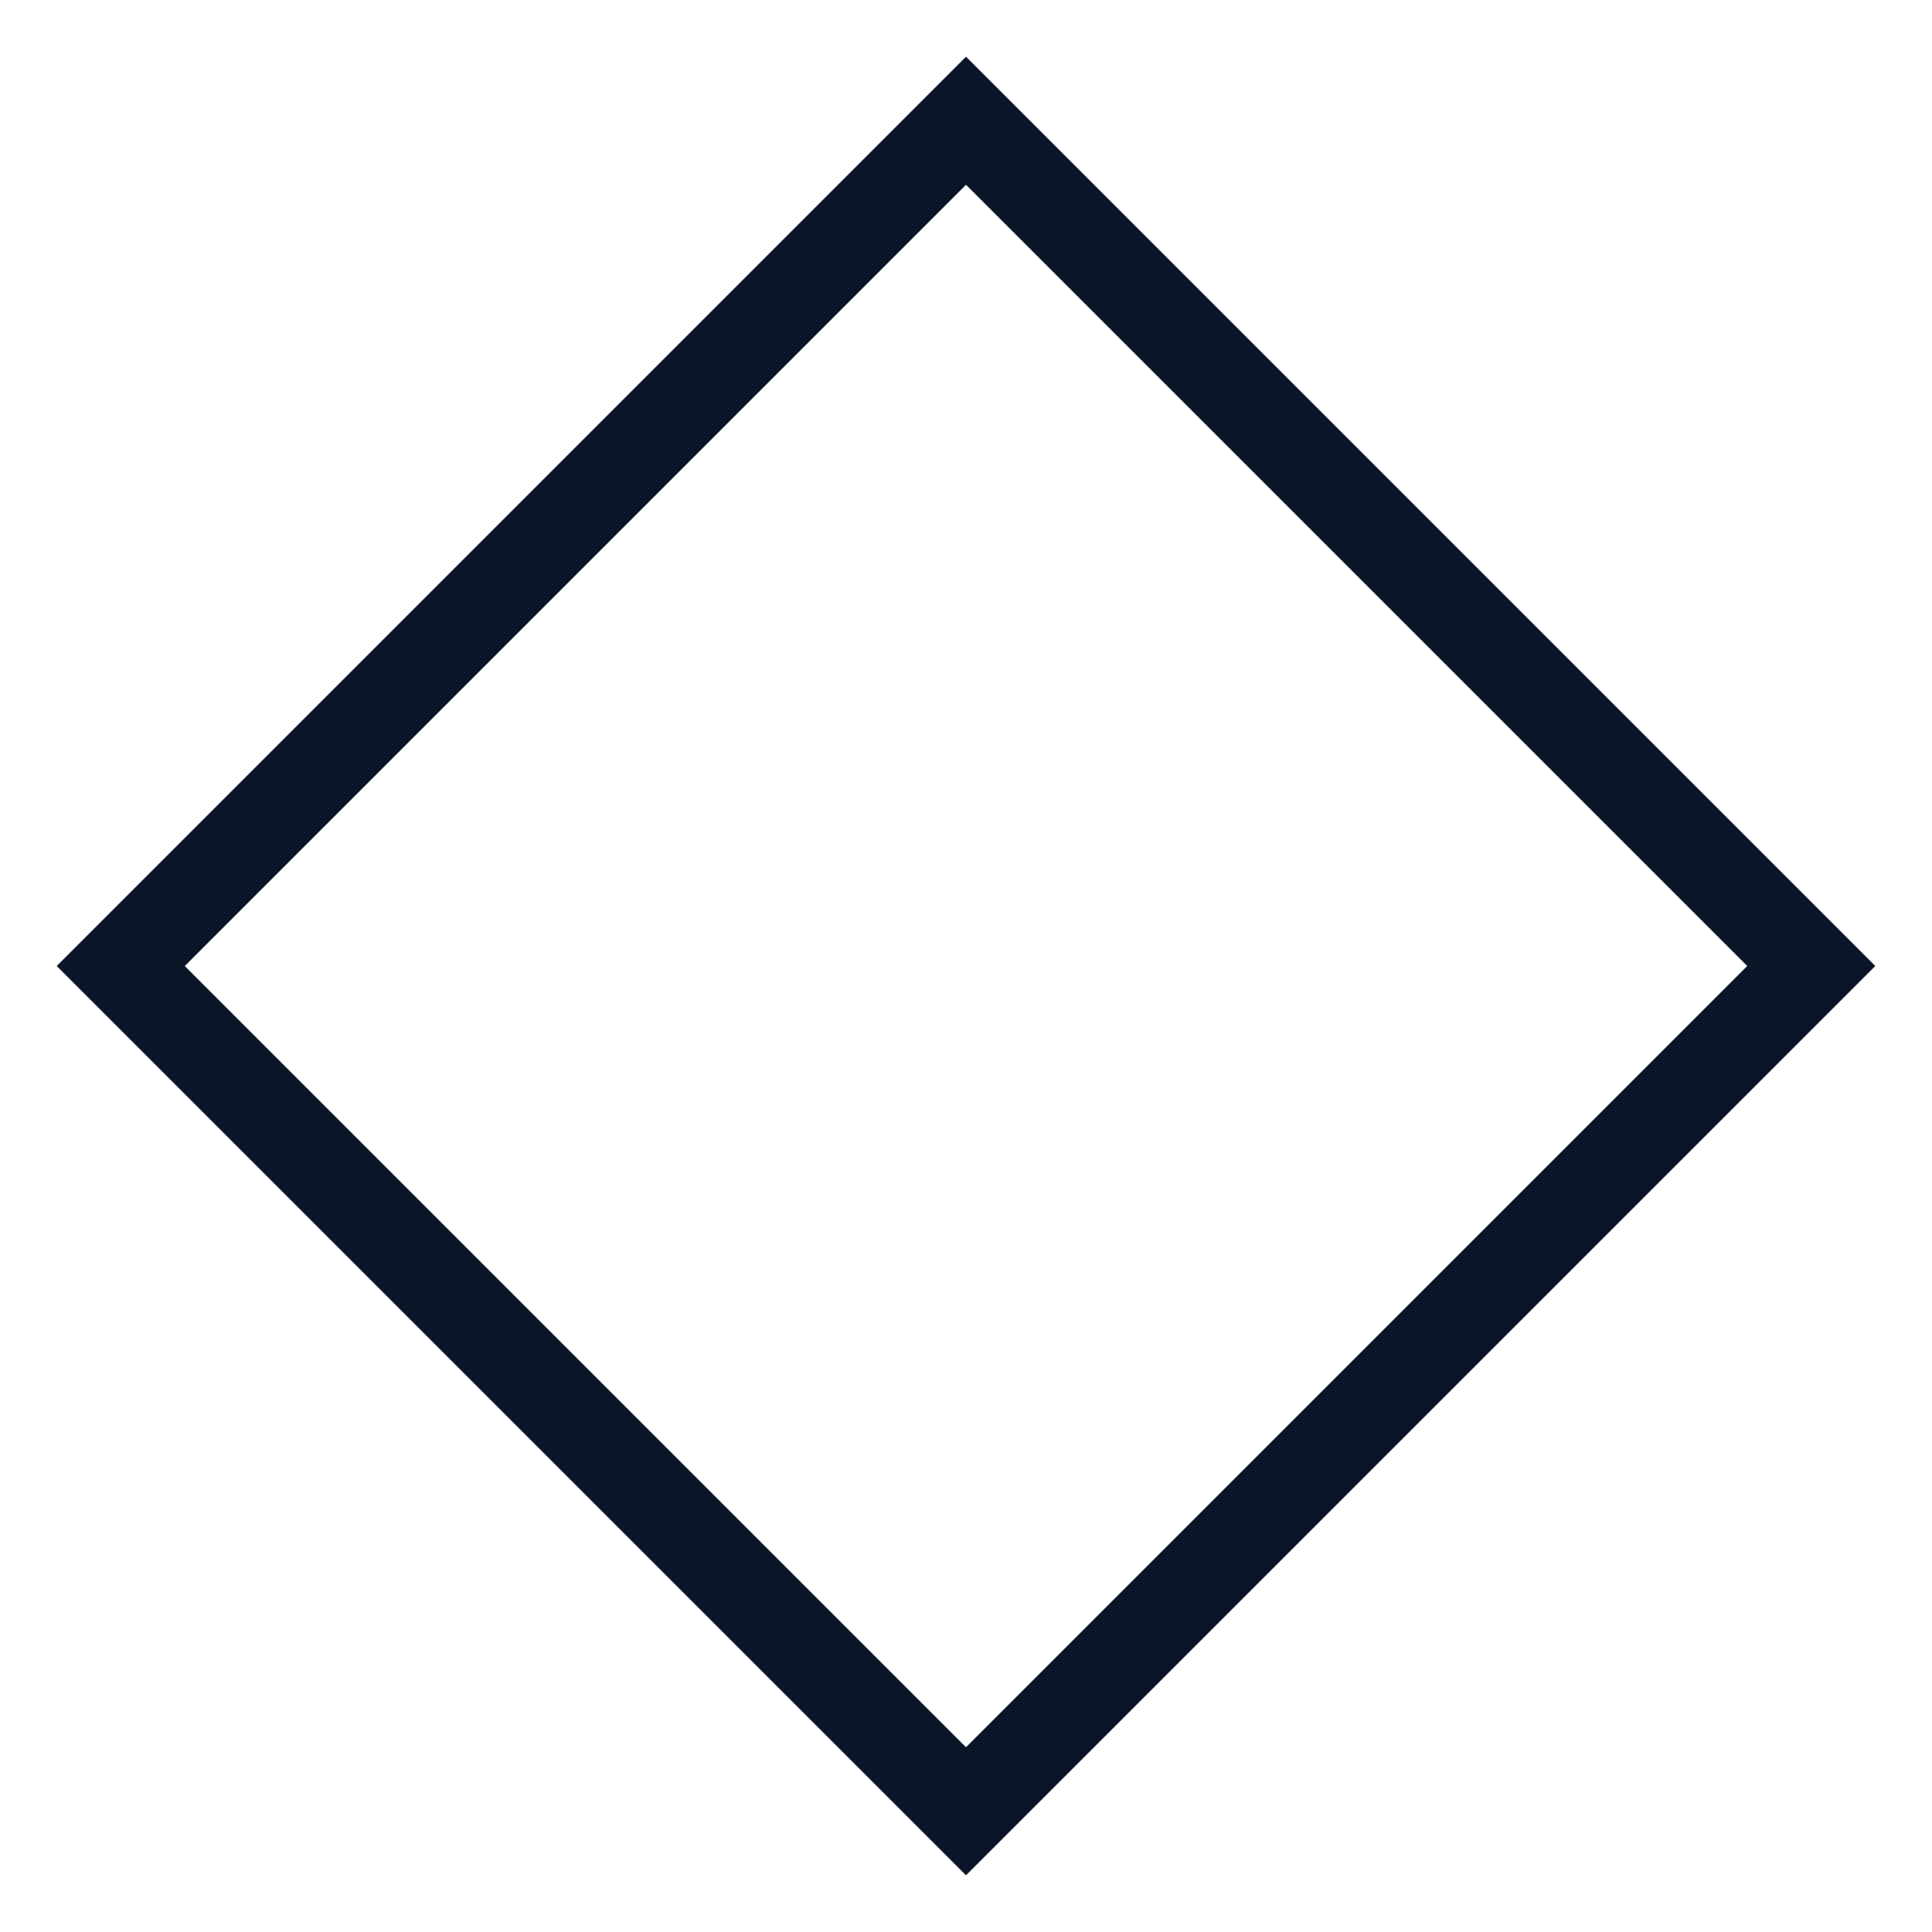
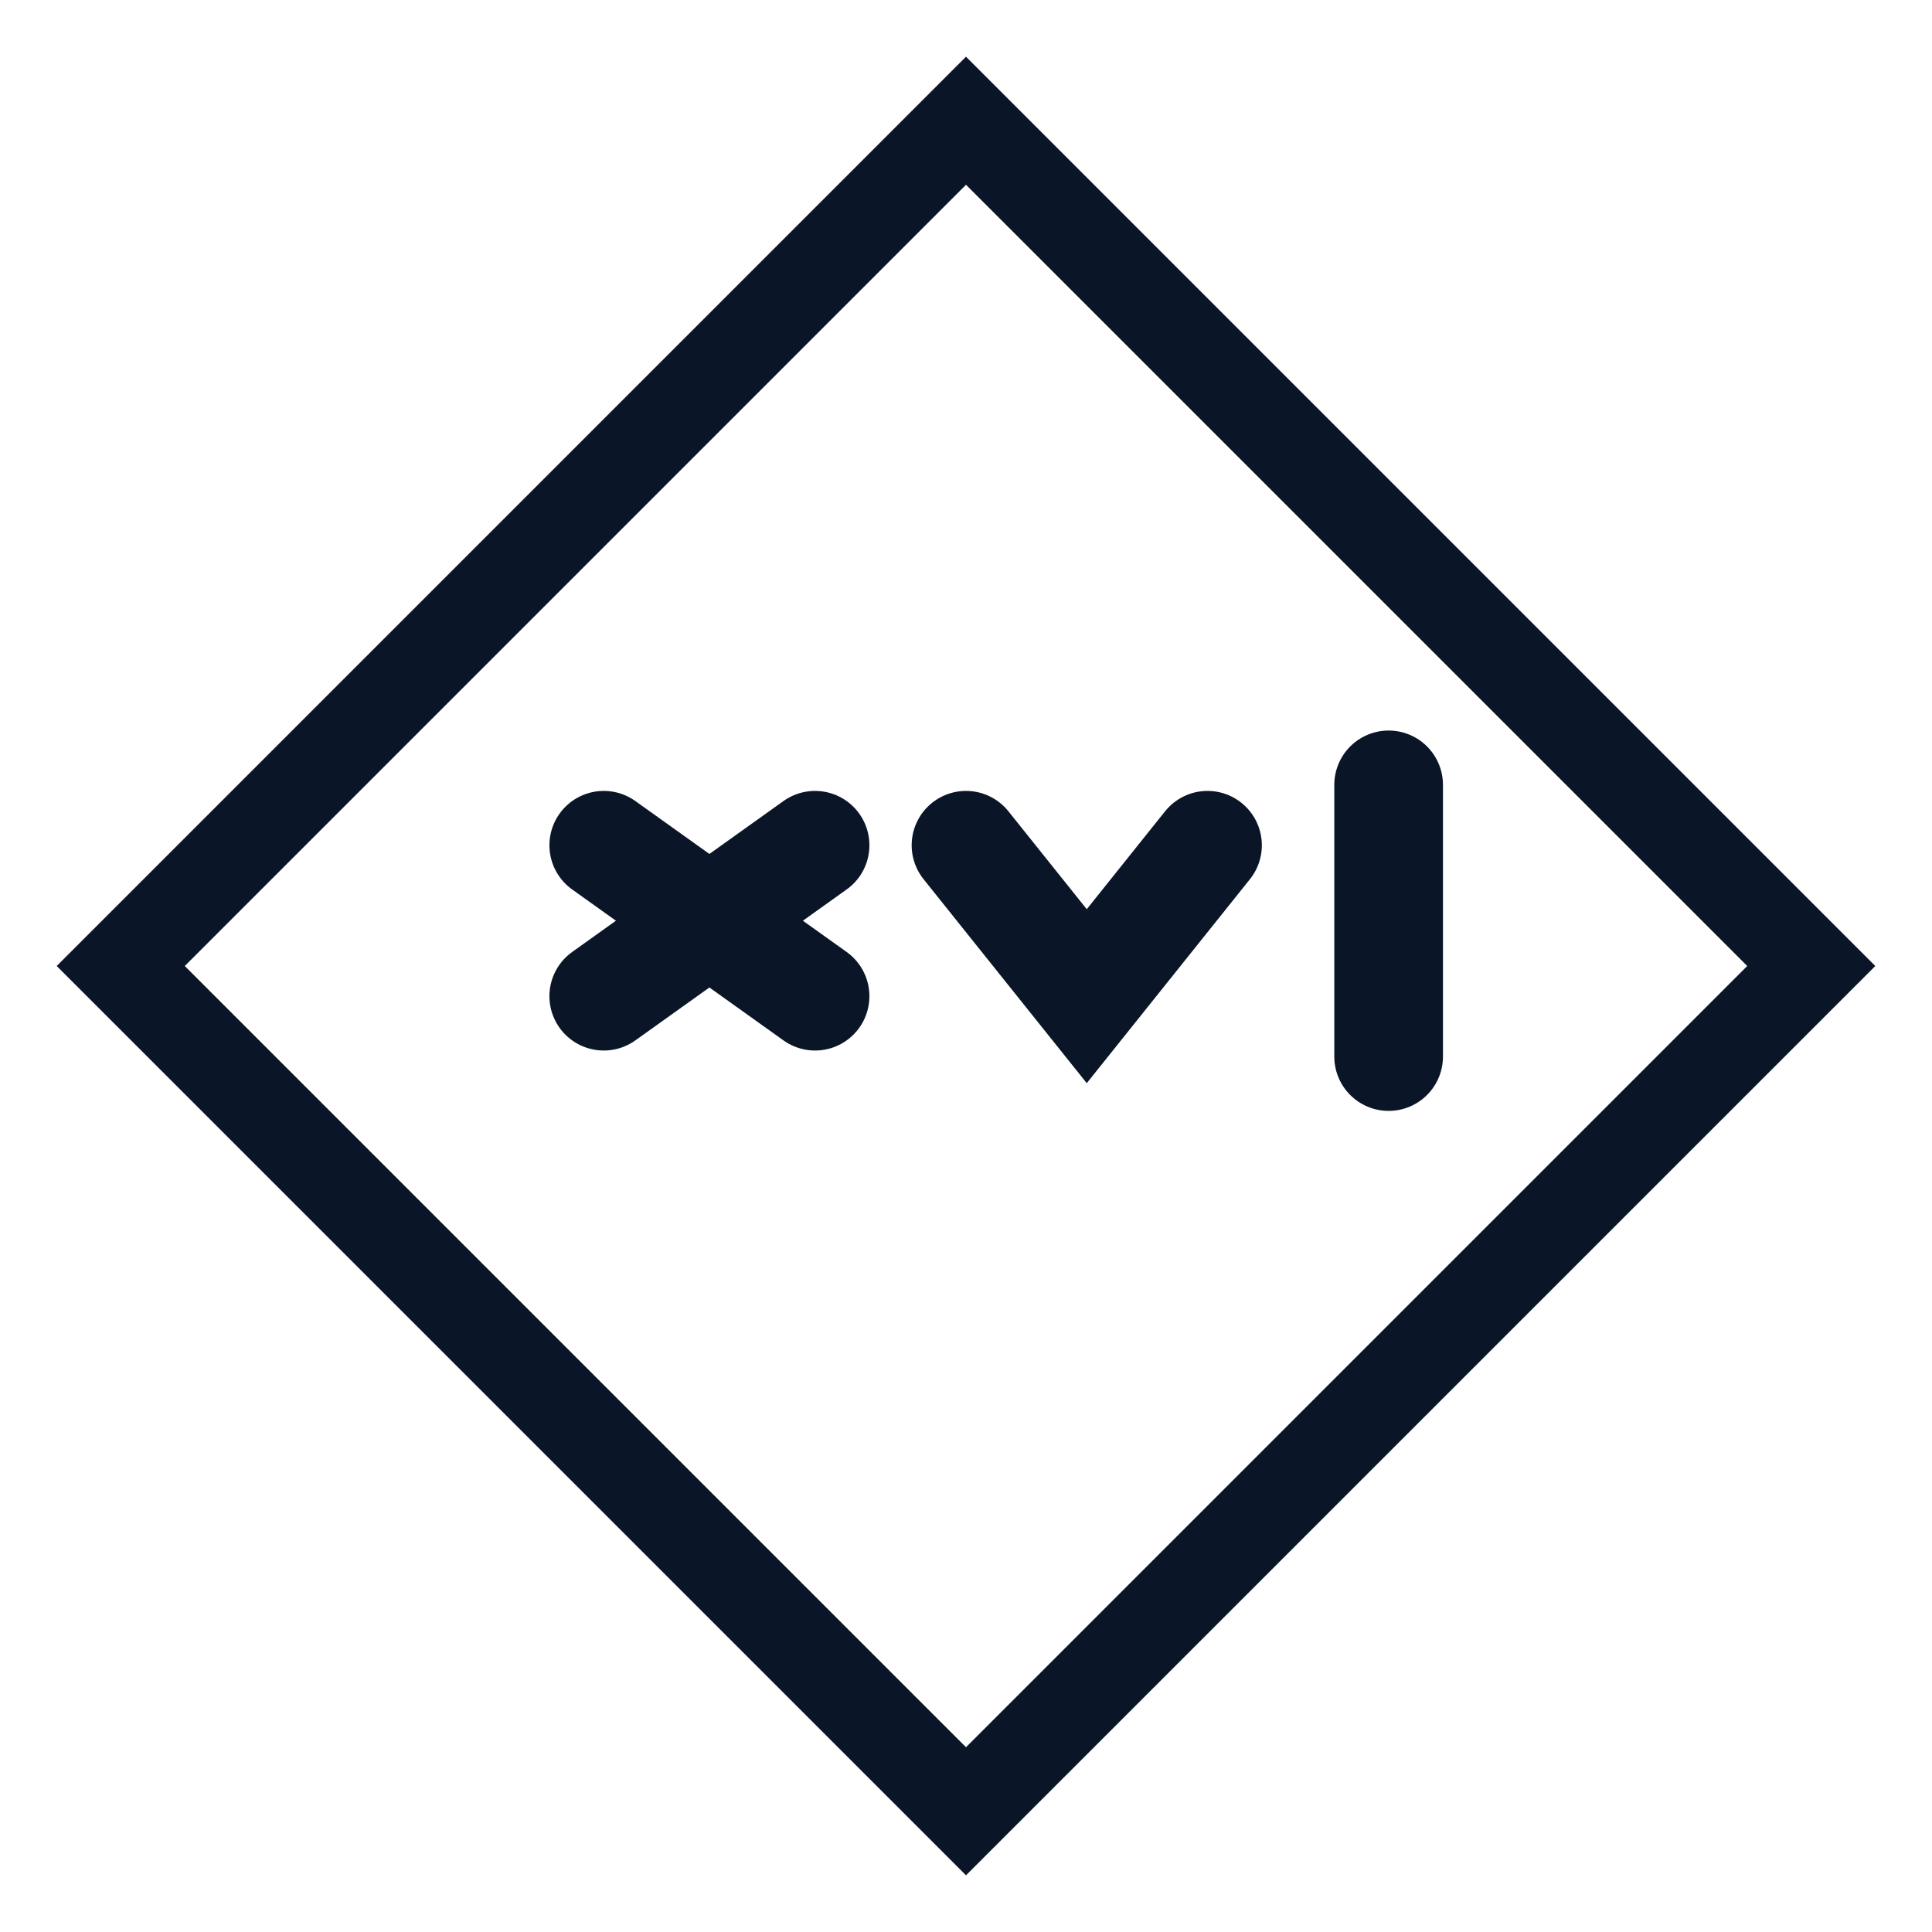
<svg xmlns="http://www.w3.org/2000/svg" viewBox="0 0 32 32" fill="none" aria-label="XVI GROUP">
-   <path d="M16 2 L30 16 L16 30 L2 16 Z" stroke="#0A1628" stroke-width="1.5" fill="none" />
+   <path d="M16 2 L30 16 L16 30 L2 16 Z" stroke="#0A1628" stroke-width="1.5" fill="none" stroke-linejoin="miter" />
+   <path d="M10 14 L13.5 16.5" stroke="#0A1628" stroke-width="1.8" stroke-linecap="round" />
+   <path d="M13.5 14 L10 16.5" stroke="#0A1628" stroke-width="1.8" stroke-linecap="round" />
+   <path d="M16 14 L18 16.5 L20 14" stroke="#0A1628" stroke-width="1.8" stroke-linecap="round" stroke-linejoin="miter" />
+   <line x1="23" y1="13" x2="23" y2="17.5" stroke="#0A1628" stroke-width="1.8" stroke-linecap="round" />
</svg>
